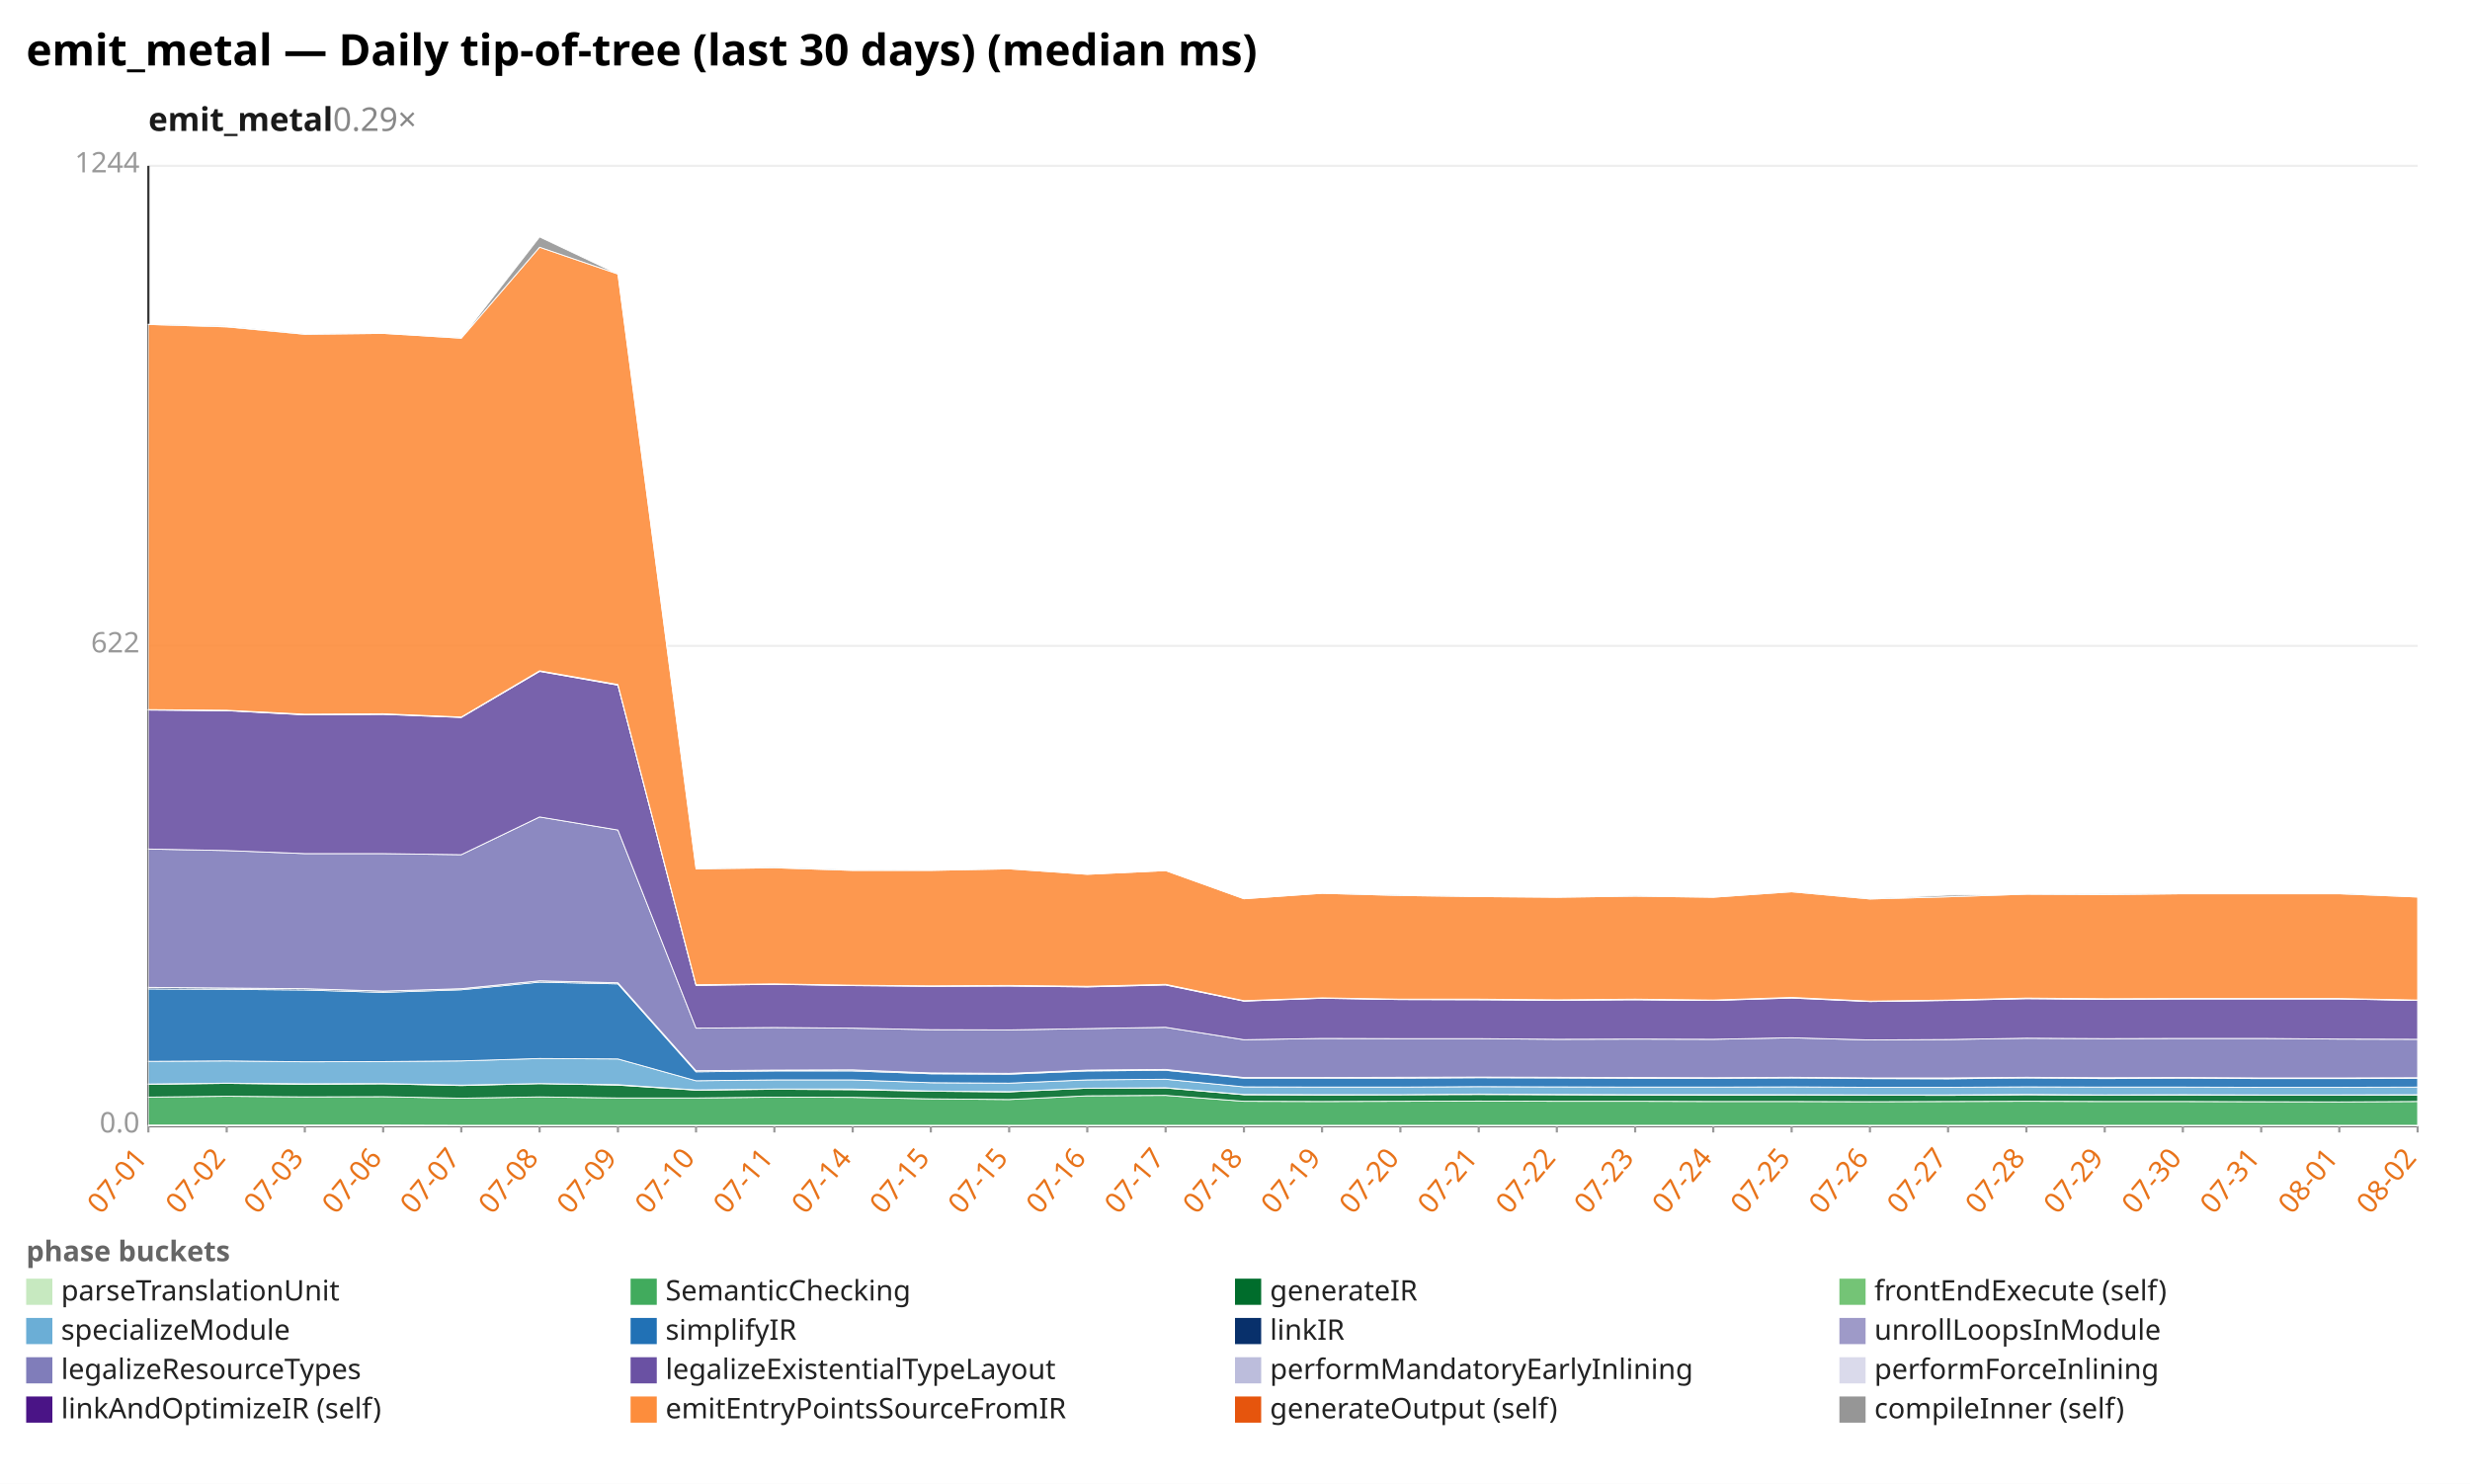
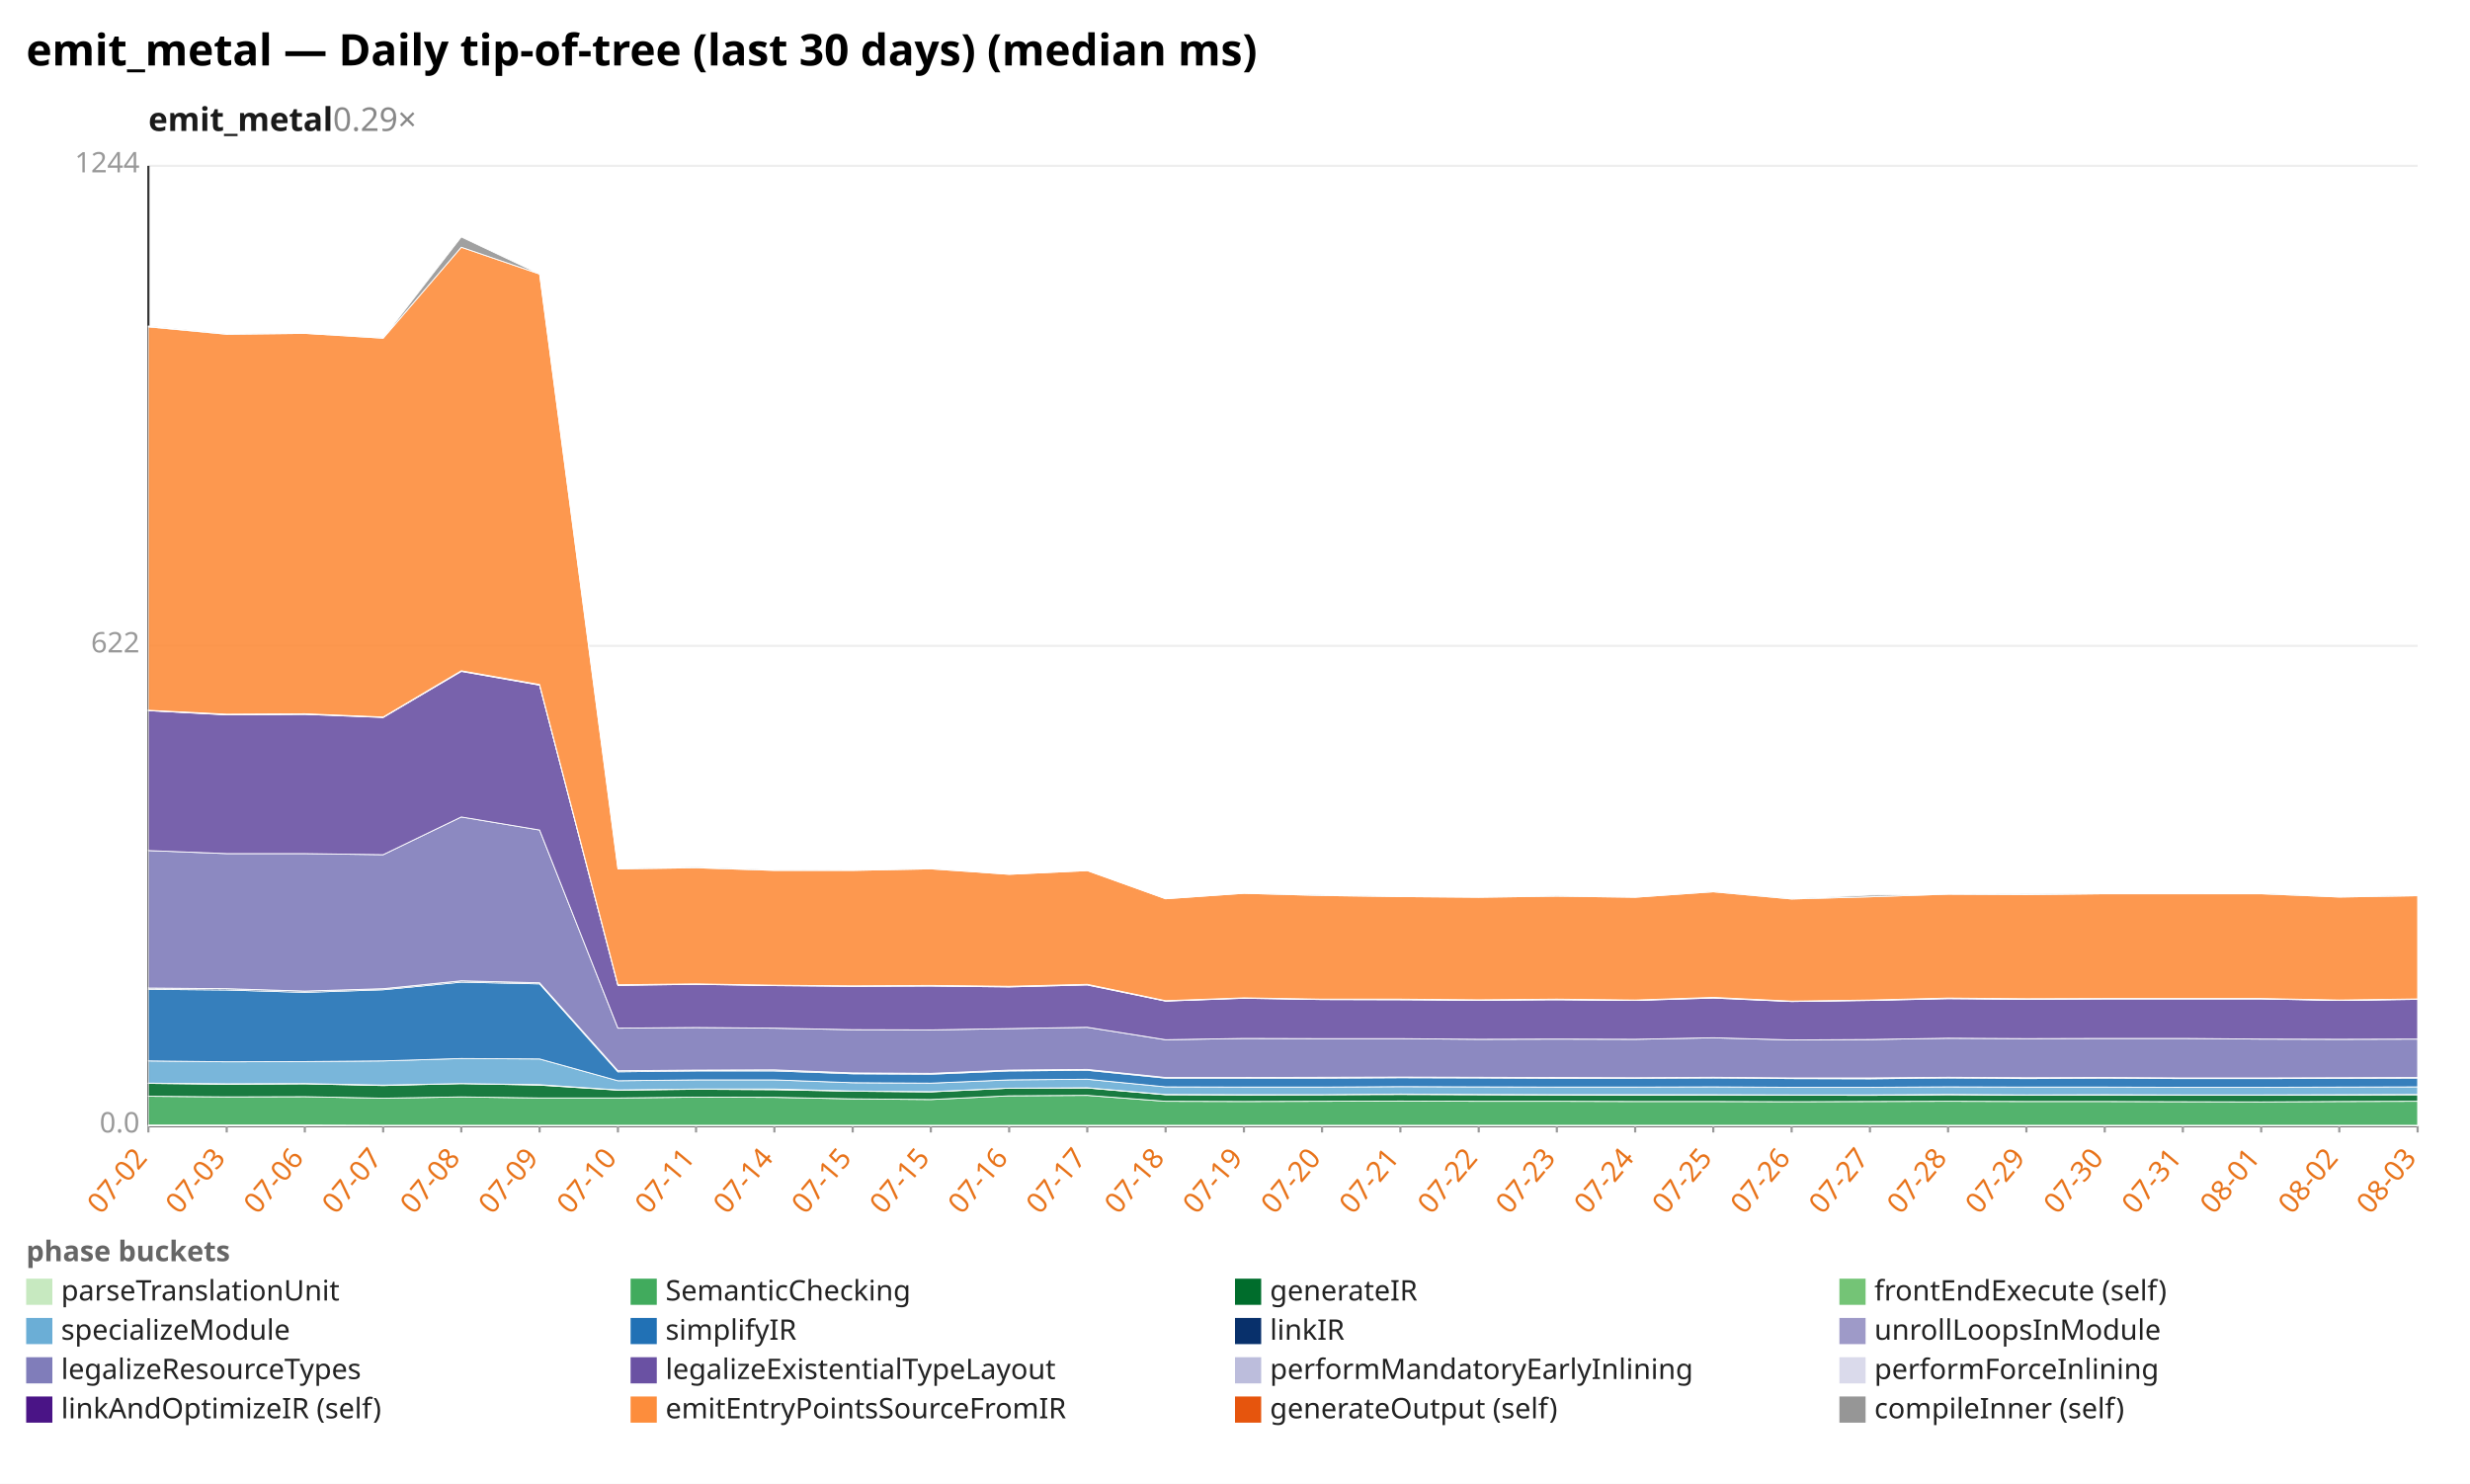
<svg xmlns="http://www.w3.org/2000/svg" width="1132" height="680" viewBox="0 0 1132 680" preserveAspectRatio="xMidYMid meet" font-family="sans-serif" font-size="13">
  <rect width="1132" height="680" fill="white" />
  <text x="12" y="30" font-size="20" font-weight="bold">emit_metal — Daily tip-of-tree (last 30 days) (median ms)</text>
  <text x="68" y="60" font-size="15" font-weight="600" fill="#1a1a1a">emit_metal<tspan fill="#888" font-weight="400" text-decoration="none">  0.29×</tspan>
  </text>
  <line x1="68.0" y1="516.0" x2="1108.0" y2="516.0" stroke="#eee" />
  <text x="64.0" y="519.0" text-anchor="end" fill="#999">0.0</text>
  <line x1="68.0" y1="296.0" x2="1108.0" y2="296.0" stroke="#eee" />
  <text x="64.0" y="299.0" text-anchor="end" fill="#999">622</text>
  <line x1="68.0" y1="76.0" x2="1108.0" y2="76.0" stroke="#eee" />
  <text x="64.0" y="79.0" text-anchor="end" fill="#999">1244</text>
  <line x1="68.0" y1="76.0" x2="68.0" y2="516.0" stroke="#333" />
  <line x1="68.0" y1="516.0" x2="1108.0" y2="516.0" stroke="#333" />
  <line x1="68.0" y1="516.0" x2="68.0" y2="519.0" stroke="#999" />
-   <text x="68.0" y="531.0" text-anchor="end" fill="#e8731a" transform="rotate(-50 68.0 531.0)">07-01</text>
+   <text x="68.0" y="531.0" text-anchor="end" fill="#e8731a" transform="rotate(-50 68.0 531.0)">07-02</text>
  <line x1="103.9" y1="516.0" x2="103.9" y2="519.0" stroke="#999" />
-   <text x="103.9" y="531.0" text-anchor="end" fill="#e8731a" transform="rotate(-50 103.9 531.0)">07-02</text>
+   <text x="103.9" y="531.0" text-anchor="end" fill="#e8731a" transform="rotate(-50 103.9 531.0)">07-03</text>
  <line x1="139.7" y1="516.0" x2="139.7" y2="519.0" stroke="#999" />
-   <text x="139.7" y="531.0" text-anchor="end" fill="#e8731a" transform="rotate(-50 139.7 531.0)">07-03</text>
+   <text x="139.7" y="531.0" text-anchor="end" fill="#e8731a" transform="rotate(-50 139.7 531.0)">07-06</text>
  <line x1="175.6" y1="516.0" x2="175.6" y2="519.0" stroke="#999" />
-   <text x="175.6" y="531.0" text-anchor="end" fill="#e8731a" transform="rotate(-50 175.6 531.0)">07-06</text>
+   <text x="175.6" y="531.0" text-anchor="end" fill="#e8731a" transform="rotate(-50 175.6 531.0)">07-07</text>
  <line x1="211.4" y1="516.0" x2="211.4" y2="519.0" stroke="#999" />
-   <text x="211.4" y="531.0" text-anchor="end" fill="#e8731a" transform="rotate(-50 211.4 531.0)">07-07</text>
+   <text x="211.4" y="531.0" text-anchor="end" fill="#e8731a" transform="rotate(-50 211.4 531.0)">07-08</text>
  <line x1="247.3" y1="516.0" x2="247.3" y2="519.0" stroke="#999" />
-   <text x="247.3" y="531.0" text-anchor="end" fill="#e8731a" transform="rotate(-50 247.3 531.0)">07-08</text>
+   <text x="247.3" y="531.0" text-anchor="end" fill="#e8731a" transform="rotate(-50 247.3 531.0)">07-09</text>
  <line x1="283.2" y1="516.0" x2="283.2" y2="519.0" stroke="#999" />
-   <text x="283.2" y="531.0" text-anchor="end" fill="#e8731a" transform="rotate(-50 283.2 531.0)">07-09</text>
+   <text x="283.2" y="531.0" text-anchor="end" fill="#e8731a" transform="rotate(-50 283.2 531.0)">07-10</text>
  <line x1="319.0" y1="516.0" x2="319.0" y2="519.0" stroke="#999" />
-   <text x="319.0" y="531.0" text-anchor="end" fill="#e8731a" transform="rotate(-50 319.0 531.0)">07-10</text>
+   <text x="319.0" y="531.0" text-anchor="end" fill="#e8731a" transform="rotate(-50 319.0 531.0)">07-11</text>
  <line x1="354.9" y1="516.0" x2="354.9" y2="519.0" stroke="#999" />
-   <text x="354.9" y="531.0" text-anchor="end" fill="#e8731a" transform="rotate(-50 354.9 531.0)">07-11</text>
+   <text x="354.9" y="531.0" text-anchor="end" fill="#e8731a" transform="rotate(-50 354.9 531.0)">07-14</text>
  <line x1="390.8" y1="516.0" x2="390.8" y2="519.0" stroke="#999" />
-   <text x="390.8" y="531.0" text-anchor="end" fill="#e8731a" transform="rotate(-50 390.8 531.0)">07-14</text>
+   <text x="390.8" y="531.0" text-anchor="end" fill="#e8731a" transform="rotate(-50 390.8 531.0)">07-15</text>
  <line x1="426.6" y1="516.0" x2="426.6" y2="519.0" stroke="#999" />
  <text x="426.6" y="531.0" text-anchor="end" fill="#e8731a" transform="rotate(-50 426.6 531.0)">07-15</text>
  <line x1="462.5" y1="516.0" x2="462.5" y2="519.0" stroke="#999" />
-   <text x="462.5" y="531.0" text-anchor="end" fill="#e8731a" transform="rotate(-50 462.5 531.0)">07-15</text>
+   <text x="462.5" y="531.0" text-anchor="end" fill="#e8731a" transform="rotate(-50 462.5 531.0)">07-16</text>
  <line x1="498.3" y1="516.0" x2="498.3" y2="519.0" stroke="#999" />
-   <text x="498.3" y="531.0" text-anchor="end" fill="#e8731a" transform="rotate(-50 498.3 531.0)">07-16</text>
+   <text x="498.3" y="531.0" text-anchor="end" fill="#e8731a" transform="rotate(-50 498.3 531.0)">07-17</text>
  <line x1="534.2" y1="516.0" x2="534.2" y2="519.0" stroke="#999" />
-   <text x="534.2" y="531.0" text-anchor="end" fill="#e8731a" transform="rotate(-50 534.2 531.0)">07-17</text>
+   <text x="534.2" y="531.0" text-anchor="end" fill="#e8731a" transform="rotate(-50 534.2 531.0)">07-18</text>
  <line x1="570.1" y1="516.0" x2="570.1" y2="519.0" stroke="#999" />
-   <text x="570.1" y="531.0" text-anchor="end" fill="#e8731a" transform="rotate(-50 570.1 531.0)">07-18</text>
+   <text x="570.1" y="531.0" text-anchor="end" fill="#e8731a" transform="rotate(-50 570.1 531.0)">07-19</text>
  <line x1="605.9" y1="516.0" x2="605.9" y2="519.0" stroke="#999" />
-   <text x="605.9" y="531.0" text-anchor="end" fill="#e8731a" transform="rotate(-50 605.9 531.0)">07-19</text>
+   <text x="605.9" y="531.0" text-anchor="end" fill="#e8731a" transform="rotate(-50 605.9 531.0)">07-20</text>
  <line x1="641.8" y1="516.0" x2="641.8" y2="519.0" stroke="#999" />
-   <text x="641.8" y="531.0" text-anchor="end" fill="#e8731a" transform="rotate(-50 641.8 531.0)">07-20</text>
+   <text x="641.8" y="531.0" text-anchor="end" fill="#e8731a" transform="rotate(-50 641.8 531.0)">07-21</text>
  <line x1="677.7" y1="516.0" x2="677.7" y2="519.0" stroke="#999" />
-   <text x="677.7" y="531.0" text-anchor="end" fill="#e8731a" transform="rotate(-50 677.7 531.0)">07-21</text>
+   <text x="677.7" y="531.0" text-anchor="end" fill="#e8731a" transform="rotate(-50 677.7 531.0)">07-22</text>
  <line x1="713.5" y1="516.0" x2="713.5" y2="519.0" stroke="#999" />
-   <text x="713.5" y="531.0" text-anchor="end" fill="#e8731a" transform="rotate(-50 713.5 531.0)">07-22</text>
+   <text x="713.5" y="531.0" text-anchor="end" fill="#e8731a" transform="rotate(-50 713.5 531.0)">07-23</text>
  <line x1="749.4" y1="516.0" x2="749.4" y2="519.0" stroke="#999" />
-   <text x="749.4" y="531.0" text-anchor="end" fill="#e8731a" transform="rotate(-50 749.4 531.0)">07-23</text>
+   <text x="749.4" y="531.0" text-anchor="end" fill="#e8731a" transform="rotate(-50 749.4 531.0)">07-24</text>
  <line x1="785.2" y1="516.0" x2="785.2" y2="519.0" stroke="#999" />
-   <text x="785.2" y="531.0" text-anchor="end" fill="#e8731a" transform="rotate(-50 785.2 531.0)">07-24</text>
+   <text x="785.2" y="531.0" text-anchor="end" fill="#e8731a" transform="rotate(-50 785.2 531.0)">07-25</text>
  <line x1="821.1" y1="516.0" x2="821.1" y2="519.0" stroke="#999" />
-   <text x="821.1" y="531.0" text-anchor="end" fill="#e8731a" transform="rotate(-50 821.1 531.0)">07-25</text>
+   <text x="821.1" y="531.0" text-anchor="end" fill="#e8731a" transform="rotate(-50 821.1 531.0)">07-26</text>
  <line x1="857.0" y1="516.0" x2="857.0" y2="519.0" stroke="#999" />
-   <text x="857.0" y="531.0" text-anchor="end" fill="#e8731a" transform="rotate(-50 857.0 531.0)">07-26</text>
+   <text x="857.0" y="531.0" text-anchor="end" fill="#e8731a" transform="rotate(-50 857.0 531.0)">07-27</text>
  <line x1="892.8" y1="516.0" x2="892.8" y2="519.0" stroke="#999" />
-   <text x="892.8" y="531.0" text-anchor="end" fill="#e8731a" transform="rotate(-50 892.8 531.0)">07-27</text>
+   <text x="892.8" y="531.0" text-anchor="end" fill="#e8731a" transform="rotate(-50 892.8 531.0)">07-28</text>
  <line x1="928.7" y1="516.0" x2="928.7" y2="519.0" stroke="#999" />
-   <text x="928.7" y="531.0" text-anchor="end" fill="#e8731a" transform="rotate(-50 928.7 531.0)">07-28</text>
+   <text x="928.7" y="531.0" text-anchor="end" fill="#e8731a" transform="rotate(-50 928.7 531.0)">07-29</text>
  <line x1="964.6" y1="516.0" x2="964.6" y2="519.0" stroke="#999" />
-   <text x="964.6" y="531.0" text-anchor="end" fill="#e8731a" transform="rotate(-50 964.6 531.0)">07-29</text>
+   <text x="964.6" y="531.0" text-anchor="end" fill="#e8731a" transform="rotate(-50 964.6 531.0)">07-30</text>
  <line x1="1000.4" y1="516.0" x2="1000.4" y2="519.0" stroke="#999" />
-   <text x="1000.4" y="531.0" text-anchor="end" fill="#e8731a" transform="rotate(-50 1000.4 531.0)">07-30</text>
+   <text x="1000.4" y="531.0" text-anchor="end" fill="#e8731a" transform="rotate(-50 1000.4 531.0)">07-31</text>
  <line x1="1036.3" y1="516.0" x2="1036.3" y2="519.0" stroke="#999" />
-   <text x="1036.3" y="531.0" text-anchor="end" fill="#e8731a" transform="rotate(-50 1036.3 531.0)">07-31</text>
+   <text x="1036.3" y="531.0" text-anchor="end" fill="#e8731a" transform="rotate(-50 1036.3 531.0)">08-01</text>
  <line x1="1072.1" y1="516.0" x2="1072.1" y2="519.0" stroke="#999" />
-   <text x="1072.1" y="531.0" text-anchor="end" fill="#e8731a" transform="rotate(-50 1072.1 531.0)">08-01</text>
+   <text x="1072.1" y="531.0" text-anchor="end" fill="#e8731a" transform="rotate(-50 1072.1 531.0)">08-02</text>
  <line x1="1108.0" y1="516.0" x2="1108.0" y2="519.0" stroke="#999" />
-   <text x="1108.0" y="531.0" text-anchor="end" fill="#e8731a" transform="rotate(-50 1108.0 531.0)">08-02</text>
-   <polygon points="68.0,515.6 103.9,515.6 139.7,515.6 175.6,515.6 211.4,515.7 247.3,515.7 283.2,515.7 319.0,515.7 354.9,515.7 390.8,515.7 426.6,515.7 462.5,515.7 498.3,515.7 534.2,515.7 570.1,515.7 605.9,515.7 641.8,515.7 677.7,515.7 713.5,515.7 749.4,515.7 785.2,515.7 821.1,515.7 857.0,515.7 892.8,515.7 928.7,515.7 964.6,515.7 1000.4,515.7 1036.3,515.7 1072.1,515.7 1108.0,515.7 1108.0,516.0 1072.1,516.0 1036.3,516.0 1000.4,516.0 964.6,516.0 928.7,516.0 892.8,516.0 857.0,516.0 821.1,516.0 785.2,516.0 749.4,516.0 713.5,516.0 677.7,516.0 641.8,516.0 605.9,516.0 570.1,516.0 534.2,516.0 498.3,516.0 462.5,516.0 426.6,516.0 390.8,516.0 354.9,516.0 319.0,516.0 283.2,516.0 247.3,516.0 211.4,516.0 175.6,516.0 139.7,516.0 103.9,516.0 68.0,516.0" fill="#c7e9c0" fill-opacity="0.9" stroke="#fff" stroke-width="0.4" />
-   <polygon points="68.0,502.8 103.9,502.4 139.7,502.7 175.6,502.6 211.4,503.3 247.3,502.7 283.2,503.2 319.0,503.2 354.9,502.8 390.8,502.9 426.6,503.6 462.5,503.9 498.3,502.2 534.2,502.0 570.1,504.7 605.9,504.8 641.8,504.7 677.7,504.6 713.5,504.7 749.4,504.7 785.2,504.8 821.1,504.8 857.0,504.9 892.8,504.8 928.7,504.7 964.6,504.8 1000.4,504.8 1036.3,504.9 1072.1,505.0 1108.0,504.8 1108.0,515.7 1072.1,515.7 1036.3,515.7 1000.4,515.7 964.6,515.7 928.7,515.7 892.8,515.7 857.0,515.7 821.1,515.7 785.2,515.7 749.4,515.7 713.5,515.7 677.7,515.7 641.8,515.7 605.9,515.7 570.1,515.7 534.2,515.7 498.3,515.7 462.5,515.7 426.6,515.7 390.8,515.7 354.9,515.7 319.0,515.7 283.2,515.7 247.3,515.7 211.4,515.7 175.6,515.6 139.7,515.6 103.9,515.6 68.0,515.6" fill="#41ab5d" fill-opacity="0.9" stroke="#fff" stroke-width="0.4" />
-   <polygon points="68.0,496.9 103.9,496.5 139.7,496.9 175.6,496.7 211.4,497.5 247.3,496.6 283.2,497.3 319.0,499.6 354.9,499.2 390.8,499.4 426.6,500.1 462.5,500.4 498.3,498.7 534.2,498.6 570.1,501.7 605.9,501.8 641.8,501.7 677.7,501.6 713.5,501.7 749.4,501.8 785.2,501.9 821.1,501.8 857.0,501.9 892.8,502.0 928.7,501.7 964.6,501.9 1000.4,501.8 1036.3,501.9 1072.1,501.9 1108.0,501.8 1108.0,504.8 1072.1,505.0 1036.3,504.9 1000.4,504.8 964.6,504.8 928.7,504.7 892.8,504.8 857.0,504.9 821.1,504.8 785.2,504.8 749.4,504.7 713.5,504.7 677.7,504.6 641.8,504.7 605.9,504.8 570.1,504.7 534.2,502.0 498.3,502.2 462.5,503.9 426.6,503.6 390.8,502.9 354.9,502.8 319.0,503.2 283.2,503.2 247.3,502.7 211.4,503.3 175.6,502.6 139.7,502.7 103.9,502.4 68.0,502.8" fill="#006d2c" fill-opacity="0.9" stroke="#fff" stroke-width="0.4" />
-   <polygon points="68.0,496.8 103.9,496.4 139.7,496.7 175.6,496.6 211.4,497.3 247.3,496.6 283.2,497.1 319.0,499.5 354.9,499.1 390.8,499.1 426.6,500.0 462.5,500.3 498.3,498.7 534.2,498.5 570.1,501.6 605.9,501.7 641.8,501.7 677.7,501.4 713.5,501.6 749.4,501.7 785.2,501.7 821.1,501.7 857.0,501.8 892.8,501.8 928.7,501.6 964.6,501.8 1000.4,501.7 1036.3,501.8 1072.1,501.8 1108.0,501.7 1108.0,501.8 1072.1,501.9 1036.3,501.9 1000.4,501.8 964.6,501.9 928.7,501.7 892.8,502.0 857.0,501.9 821.1,501.8 785.2,501.9 749.4,501.8 713.5,501.7 677.7,501.6 641.8,501.7 605.9,501.8 570.1,501.7 534.2,498.6 498.3,498.7 462.5,500.4 426.6,500.1 390.8,499.4 354.9,499.2 319.0,499.6 283.2,497.3 247.3,496.6 211.4,497.5 175.6,496.7 139.7,496.9 103.9,496.5 68.0,496.9" fill="#74c476" fill-opacity="0.9" stroke="#fff" stroke-width="0.4" />
-   <polygon points="68.0,486.4 103.9,486.2 139.7,486.6 175.6,486.5 211.4,486.2 247.3,485.1 283.2,485.3 319.0,495.3 354.9,494.9 390.8,494.9 426.6,496.2 462.5,496.4 498.3,494.9 534.2,494.6 570.1,498.1 605.9,498.2 641.8,498.2 677.7,498.0 713.5,498.1 749.4,498.2 785.2,498.2 821.1,498.1 857.0,498.3 892.8,498.3 928.7,498.1 964.6,498.2 1000.4,498.2 1036.3,498.3 1072.1,498.3 1108.0,498.2 1108.0,501.7 1072.1,501.8 1036.3,501.8 1000.4,501.7 964.6,501.8 928.7,501.6 892.8,501.8 857.0,501.8 821.1,501.7 785.2,501.7 749.4,501.7 713.5,501.6 677.7,501.4 641.8,501.7 605.9,501.7 570.1,501.6 534.2,498.5 498.3,498.7 462.5,500.3 426.6,500.0 390.8,499.1 354.9,499.1 319.0,499.5 283.2,497.1 247.3,496.6 211.4,497.3 175.6,496.6 139.7,496.7 103.9,496.4 68.0,496.8" fill="#6baed6" fill-opacity="0.9" stroke="#fff" stroke-width="0.4" />
-   <polygon points="68.0,453.2 103.9,453.4 139.7,453.7 175.6,454.8 211.4,453.6 247.3,450.1 283.2,450.9 319.0,491.2 354.9,490.8 390.8,490.8 426.6,492.1 462.5,492.3 498.3,490.8 534.2,490.5 570.1,494.1 605.9,494.1 641.8,494.1 677.7,493.9 713.5,494.0 749.4,494.2 785.2,494.2 821.1,494.0 857.0,494.3 892.8,494.4 928.7,494.0 964.6,494.3 1000.4,494.1 1036.3,494.3 1072.1,494.3 1108.0,494.2 1108.0,498.2 1072.1,498.3 1036.3,498.3 1000.4,498.2 964.6,498.2 928.7,498.1 892.8,498.3 857.0,498.3 821.1,498.1 785.2,498.2 749.4,498.2 713.5,498.1 677.7,498.0 641.8,498.2 605.9,498.2 570.1,498.1 534.2,494.6 498.3,494.9 462.5,496.4 426.6,496.2 390.8,494.9 354.9,494.9 319.0,495.3 283.2,485.3 247.3,485.1 211.4,486.2 175.6,486.5 139.7,486.6 103.9,486.2 68.0,486.4" fill="#2171b5" fill-opacity="0.9" stroke="#fff" stroke-width="0.4" />
-   <polygon points="68.0,452.5 103.9,452.8 139.7,453.1 175.6,454.2 211.4,453.1 247.3,449.5 283.2,450.4 319.0,490.7 354.9,490.4 390.8,490.3 426.6,491.7 462.5,491.9 498.3,490.4 534.2,490.1 570.1,493.8 605.9,493.8 641.8,493.7 677.7,493.6 713.5,493.7 749.4,493.8 785.2,493.9 821.1,493.7 857.0,494.0 892.8,494.0 928.7,493.7 964.6,493.9 1000.4,493.8 1036.3,494.0 1072.1,494.0 1108.0,493.9 1108.0,494.2 1072.1,494.3 1036.3,494.3 1000.4,494.1 964.6,494.3 928.7,494.0 892.8,494.4 857.0,494.3 821.1,494.0 785.2,494.2 749.4,494.2 713.5,494.0 677.7,493.9 641.8,494.1 605.9,494.1 570.1,494.1 534.2,490.5 498.3,490.8 462.5,492.3 426.6,492.1 390.8,490.8 354.9,490.8 319.0,491.2 283.2,450.9 247.3,450.1 211.4,453.6 175.6,454.8 139.7,453.7 103.9,453.4 68.0,453.2" fill="#08306b" fill-opacity="0.9" stroke="#fff" stroke-width="0.4" />
-   <polygon points="68.0,452.5 103.9,452.8 139.7,453.1 175.6,454.2 211.4,453.1 247.3,449.5 283.2,450.4 319.0,490.7 354.9,490.4 390.8,490.3 426.6,491.7 462.5,491.9 498.3,490.4 534.2,490.1 570.1,493.8 605.9,493.8 641.8,493.7 677.7,493.6 713.5,493.7 749.4,493.8 785.2,493.9 821.1,493.7 857.0,494.0 892.8,494.0 928.7,493.7 964.6,493.9 1000.4,493.8 1036.3,494.0 1072.1,494.0 1108.0,493.9 1108.0,493.9 1072.1,494.0 1036.3,494.0 1000.4,493.8 964.6,493.9 928.7,493.7 892.8,494.0 857.0,494.0 821.1,493.7 785.2,493.9 749.4,493.8 713.5,493.7 677.7,493.6 641.8,493.7 605.9,493.8 570.1,493.8 534.2,490.1 498.3,490.4 462.5,491.9 426.6,491.7 390.8,490.3 354.9,490.4 319.0,490.7 283.2,450.4 247.3,449.5 211.4,453.1 175.6,454.2 139.7,453.1 103.9,452.8 68.0,452.5" fill="#9e9ac8" fill-opacity="0.9" stroke="#fff" stroke-width="0.4" />
-   <polygon points="68.0,389.1 103.9,389.8 139.7,391.2 175.6,391.2 211.4,391.7 247.3,374.4 283.2,380.4 319.0,471.2 354.9,470.9 390.8,471.2 426.6,471.9 462.5,472.0 498.3,471.4 534.2,470.8 570.1,476.5 605.9,475.9 641.8,476.0 677.7,476.0 713.5,476.3 749.4,476.2 785.2,476.3 821.1,475.6 857.0,476.6 892.8,476.4 928.7,475.8 964.6,476.0 1000.4,475.9 1036.3,475.9 1072.1,476.2 1108.0,476.3 1108.0,493.9 1072.1,494.0 1036.3,494.0 1000.4,493.8 964.6,493.9 928.7,493.7 892.8,494.0 857.0,494.0 821.1,493.7 785.2,493.9 749.4,493.8 713.5,493.7 677.7,493.6 641.8,493.7 605.9,493.8 570.1,493.8 534.2,490.1 498.3,490.4 462.5,491.9 426.6,491.7 390.8,490.3 354.9,490.4 319.0,490.7 283.2,450.4 247.3,449.5 211.4,453.1 175.6,454.2 139.7,453.1 103.9,452.8 68.0,452.5" fill="#807dba" fill-opacity="0.9" stroke="#fff" stroke-width="0.4" />
-   <polygon points="68.0,325.4 103.9,325.7 139.7,327.6 175.6,327.4 211.4,328.8 247.3,307.7 283.2,314.0 319.0,451.6 354.9,451.1 390.8,451.7 426.6,452.0 462.5,451.9 498.3,452.3 534.2,451.4 570.1,458.8 605.9,457.5 641.8,458.1 677.7,458.2 713.5,458.4 749.4,458.2 785.2,458.5 821.1,457.4 857.0,459.0 892.8,458.5 928.7,457.7 964.6,458.0 1000.4,457.8 1036.3,457.8 1072.1,457.8 1108.0,458.5 1108.0,476.3 1072.1,476.2 1036.3,475.9 1000.4,475.9 964.6,476.0 928.7,475.8 892.8,476.4 857.0,476.6 821.1,475.6 785.2,476.3 749.4,476.2 713.5,476.3 677.7,476.0 641.8,476.0 605.9,475.9 570.1,476.5 534.2,470.8 498.3,471.4 462.5,472.0 426.6,471.9 390.8,471.2 354.9,470.9 319.0,471.2 283.2,380.4 247.3,374.4 211.4,391.7 175.6,391.2 139.7,391.2 103.9,389.8 68.0,389.1" fill="#6a51a3" fill-opacity="0.9" stroke="#fff" stroke-width="0.4" />
-   <polygon points="68.0,325.3 103.9,325.6 139.7,327.5 175.6,327.2 211.4,328.7 247.3,307.5 283.2,313.9 319.0,451.4 354.9,451.0 390.8,451.6 426.6,451.9 462.5,451.7 498.3,452.2 534.2,451.2 570.1,458.7 605.9,457.4 641.8,458.0 677.7,458.0 713.5,458.3 749.4,458.0 785.2,458.4 821.1,457.2 857.0,458.9 892.8,458.4 928.7,457.5 964.6,457.8 1000.4,457.7 1036.3,457.7 1072.1,457.7 1108.0,458.4 1108.0,458.5 1072.1,457.8 1036.3,457.8 1000.4,457.8 964.6,458.0 928.7,457.7 892.8,458.5 857.0,459.0 821.1,457.4 785.2,458.5 749.4,458.2 713.5,458.4 677.7,458.2 641.8,458.1 605.9,457.5 570.1,458.8 534.2,451.4 498.3,452.3 462.5,451.9 426.6,452.0 390.8,451.7 354.9,451.1 319.0,451.6 283.2,314.0 247.3,307.7 211.4,328.8 175.6,327.4 139.7,327.6 103.9,325.7 68.0,325.4" fill="#bcbddc" fill-opacity="0.9" stroke="#fff" stroke-width="0.4" />
-   <polygon points="68.0,325.2 103.9,325.5 139.7,327.3 175.6,327.1 211.4,328.6 247.3,307.4 283.2,313.7 319.0,451.3 354.9,450.9 390.8,451.5 426.6,451.8 462.5,451.6 498.3,452.0 534.2,451.1 570.1,458.6 605.9,457.3 641.8,457.9 677.7,457.9 713.5,458.2 749.4,457.9 785.2,458.3 821.1,457.1 857.0,458.8 892.8,458.3 928.7,457.4 964.6,457.7 1000.4,457.6 1036.3,457.6 1072.1,457.6 1108.0,458.3 1108.0,458.4 1072.1,457.7 1036.3,457.7 1000.4,457.7 964.6,457.8 928.7,457.5 892.8,458.4 857.0,458.9 821.1,457.2 785.2,458.4 749.4,458.0 713.5,458.3 677.7,458.0 641.8,458.0 605.9,457.4 570.1,458.7 534.2,451.2 498.3,452.2 462.5,451.7 426.6,451.9 390.8,451.6 354.9,451.0 319.0,451.4 283.2,313.9 247.3,307.5 211.4,328.7 175.6,327.2 139.7,327.5 103.9,325.6 68.0,325.3" fill="#dadaeb" fill-opacity="0.9" stroke="#fff" stroke-width="0.4" />
-   <polygon points="68.0,148.7 103.9,149.8 139.7,153.2 175.6,152.8 211.4,155.0 247.3,113.3 283.2,125.6 319.0,398.2 354.9,397.7 390.8,398.9 426.6,398.9 462.5,398.2 498.3,400.7 534.2,399.0 570.1,411.9 605.9,409.4 641.8,410.4 677.7,410.9 713.5,411.2 749.4,410.7 785.2,411.2 821.1,408.7 857.0,412.0 892.8,411.0 928.7,409.8 964.6,410.0 1000.4,409.6 1036.3,409.6 1072.1,409.6 1108.0,411.1 1108.0,458.3 1072.1,457.6 1036.3,457.6 1000.4,457.6 964.6,457.7 928.7,457.4 892.8,458.3 857.0,458.8 821.1,457.1 785.2,458.3 749.4,457.9 713.5,458.2 677.7,457.9 641.8,457.9 605.9,457.3 570.1,458.6 534.2,451.1 498.3,452.0 462.5,451.6 426.6,451.8 390.8,451.5 354.9,450.9 319.0,451.3 283.2,313.7 247.3,307.4 211.4,328.6 175.6,327.1 139.7,327.3 103.9,325.5 68.0,325.2" fill="#fd8d3c" fill-opacity="0.9" stroke="#fff" stroke-width="0.4" />
-   <polygon points="68.0,148.6 103.9,149.4 139.7,153.1 175.6,152.8 211.4,154.9 247.3,108.6 283.2,125.6 319.0,398.2 354.9,397.4 390.8,398.7 426.6,398.9 462.5,398.1 498.3,400.7 534.2,399.0 570.1,411.9 605.9,409.4 641.8,410.2 677.7,410.9 713.5,411.2 749.4,410.6 785.2,411.2 821.1,408.6 857.0,411.9 892.8,410.2 928.7,409.8 964.6,409.7 1000.4,409.6 1036.3,409.6 1072.1,409.4 1108.0,411.1 1108.0,411.1 1072.1,409.6 1036.3,409.6 1000.4,409.6 964.6,410.0 928.7,409.8 892.8,411.0 857.0,412.0 821.1,408.7 785.2,411.2 749.4,410.7 713.5,411.2 677.7,410.9 641.8,410.4 605.9,409.4 570.1,411.9 534.2,399.0 498.3,400.7 462.5,398.2 426.6,398.9 390.8,398.9 354.9,397.7 319.0,398.2 283.2,125.6 247.3,113.3 211.4,155.0 175.6,152.8 139.7,153.2 103.9,149.8 68.0,148.7" fill="#969696" fill-opacity="0.9" stroke="#fff" stroke-width="0.4" />
+   <text x="1108.0" y="531.0" text-anchor="end" fill="#e8731a" transform="rotate(-50 1108.0 531.0)">08-03</text>
+   <polygon points="68.0,515.6 103.9,515.6 139.7,515.6 175.6,515.7 211.4,515.7 247.3,515.7 283.2,515.7 319.0,515.7 354.9,515.7 390.8,515.7 426.6,515.7 462.5,515.7 498.3,515.7 534.2,515.7 570.1,515.7 605.9,515.7 641.8,515.7 677.7,515.7 713.5,515.7 749.4,515.7 785.2,515.7 821.1,515.7 857.0,515.7 892.8,515.7 928.7,515.7 964.6,515.7 1000.4,515.7 1036.3,515.7 1072.1,515.7 1108.0,515.7 1108.0,516.0 1072.1,516.0 1036.3,516.0 1000.4,516.0 964.6,516.0 928.7,516.0 892.8,516.0 857.0,516.0 821.1,516.0 785.2,516.0 749.4,516.0 713.5,516.0 677.7,516.0 641.8,516.0 605.9,516.0 570.1,516.0 534.2,516.0 498.3,516.0 462.5,516.0 426.6,516.0 390.8,516.0 354.9,516.0 319.0,516.0 283.2,516.0 247.3,516.0 211.4,516.0 175.6,516.0 139.7,516.0 103.9,516.0 68.0,516.0" fill="#c7e9c0" fill-opacity="0.9" stroke="#fff" stroke-width="0.4" />
+   <polygon points="68.0,502.4 103.9,502.7 139.7,502.6 175.6,503.3 211.4,502.7 247.3,503.2 283.2,503.2 319.0,502.8 354.9,502.9 390.8,503.6 426.6,503.9 462.5,502.2 498.3,502.0 534.2,504.7 570.1,504.8 605.9,504.7 641.8,504.6 677.7,504.7 713.5,504.7 749.4,504.8 785.2,504.8 821.1,504.9 857.0,504.8 892.8,504.7 928.7,504.8 964.6,504.8 1000.4,504.9 1036.3,505.0 1072.1,504.8 1108.0,504.7 1108.0,515.7 1072.1,515.7 1036.3,515.7 1000.4,515.7 964.6,515.7 928.7,515.7 892.8,515.7 857.0,515.7 821.1,515.7 785.2,515.7 749.4,515.7 713.5,515.7 677.7,515.7 641.8,515.7 605.9,515.7 570.1,515.7 534.2,515.7 498.3,515.7 462.5,515.7 426.6,515.7 390.8,515.7 354.9,515.7 319.0,515.7 283.2,515.7 247.3,515.7 211.4,515.7 175.6,515.7 139.7,515.6 103.9,515.6 68.0,515.6" fill="#41ab5d" fill-opacity="0.9" stroke="#fff" stroke-width="0.4" />
+   <polygon points="68.0,496.5 103.9,496.9 139.7,496.7 175.6,497.5 211.4,496.6 247.3,497.3 283.2,499.6 319.0,499.2 354.9,499.4 390.8,500.1 426.6,500.4 462.5,498.7 498.3,498.6 534.2,501.7 570.1,501.8 605.9,501.7 641.8,501.6 677.7,501.7 713.5,501.8 749.4,501.9 785.2,501.8 821.1,501.9 857.0,502.0 892.8,501.7 928.7,501.9 964.6,501.8 1000.4,501.9 1036.3,501.9 1072.1,501.8 1108.0,501.7 1108.0,504.7 1072.1,504.8 1036.3,505.0 1000.4,504.9 964.6,504.8 928.7,504.8 892.8,504.7 857.0,504.8 821.1,504.9 785.2,504.8 749.4,504.8 713.5,504.7 677.7,504.7 641.8,504.6 605.9,504.7 570.1,504.8 534.2,504.7 498.3,502.0 462.5,502.2 426.6,503.9 390.8,503.6 354.9,502.9 319.0,502.8 283.2,503.2 247.3,503.2 211.4,502.7 175.6,503.3 139.7,502.6 103.9,502.7 68.0,502.4" fill="#006d2c" fill-opacity="0.9" stroke="#fff" stroke-width="0.4" />
+   <polygon points="68.0,496.4 103.9,496.7 139.7,496.6 175.6,497.3 211.4,496.6 247.3,497.1 283.2,499.5 319.0,499.1 354.9,499.1 390.8,500.0 426.6,500.3 462.5,498.7 498.3,498.5 534.2,501.6 570.1,501.7 605.9,501.7 641.8,501.4 677.7,501.6 713.5,501.7 749.4,501.7 785.2,501.7 821.1,501.8 857.0,501.8 892.8,501.6 928.7,501.8 964.6,501.7 1000.4,501.8 1036.3,501.8 1072.1,501.7 1108.0,501.6 1108.0,501.7 1072.1,501.8 1036.3,501.9 1000.4,501.9 964.6,501.8 928.7,501.9 892.8,501.7 857.0,502.0 821.1,501.9 785.2,501.8 749.4,501.9 713.5,501.8 677.7,501.7 641.8,501.6 605.9,501.7 570.1,501.8 534.2,501.7 498.3,498.6 462.5,498.7 426.6,500.4 390.8,500.1 354.9,499.4 319.0,499.2 283.2,499.6 247.3,497.3 211.4,496.6 175.6,497.5 139.7,496.7 103.9,496.9 68.0,496.5" fill="#74c476" fill-opacity="0.9" stroke="#fff" stroke-width="0.4" />
+   <polygon points="68.0,486.2 103.9,486.6 139.7,486.5 175.6,486.2 211.4,485.1 247.3,485.3 283.2,495.3 319.0,494.9 354.9,494.9 390.8,496.2 426.6,496.4 462.5,494.9 498.3,494.6 534.2,498.1 570.1,498.2 605.9,498.2 641.8,498.0 677.7,498.1 713.5,498.2 749.4,498.2 785.2,498.1 821.1,498.3 857.0,498.3 892.8,498.1 928.7,498.2 964.6,498.2 1000.4,498.3 1036.3,498.3 1072.1,498.2 1108.0,498.1 1108.0,501.6 1072.1,501.7 1036.3,501.8 1000.4,501.8 964.6,501.7 928.7,501.8 892.8,501.6 857.0,501.8 821.1,501.8 785.2,501.7 749.4,501.7 713.5,501.7 677.7,501.6 641.8,501.4 605.9,501.7 570.1,501.7 534.2,501.6 498.3,498.5 462.5,498.7 426.6,500.3 390.8,500.0 354.9,499.1 319.0,499.1 283.2,499.5 247.3,497.1 211.4,496.6 175.6,497.3 139.7,496.6 103.9,496.7 68.0,496.4" fill="#6baed6" fill-opacity="0.9" stroke="#fff" stroke-width="0.4" />
+   <polygon points="68.0,453.4 103.9,453.7 139.7,454.8 175.6,453.6 211.4,450.1 247.3,450.9 283.2,491.2 319.0,490.8 354.9,490.8 390.8,492.1 426.6,492.3 462.5,490.8 498.3,490.5 534.2,494.1 570.1,494.1 605.9,494.1 641.8,493.9 677.7,494.0 713.5,494.2 749.4,494.2 785.2,494.0 821.1,494.3 857.0,494.4 892.8,494.0 928.7,494.3 964.6,494.1 1000.4,494.3 1036.3,494.3 1072.1,494.2 1108.0,494.1 1108.0,498.1 1072.1,498.2 1036.3,498.3 1000.4,498.3 964.6,498.2 928.7,498.2 892.8,498.1 857.0,498.3 821.1,498.3 785.2,498.1 749.4,498.2 713.5,498.2 677.7,498.1 641.8,498.0 605.9,498.2 570.1,498.2 534.2,498.1 498.3,494.6 462.5,494.9 426.6,496.4 390.8,496.2 354.9,494.9 319.0,494.9 283.2,495.3 247.3,485.3 211.4,485.1 175.6,486.2 139.7,486.5 103.9,486.6 68.0,486.2" fill="#2171b5" fill-opacity="0.9" stroke="#fff" stroke-width="0.4" />
+   <polygon points="68.0,452.8 103.9,453.1 139.7,454.2 175.6,453.1 211.4,449.5 247.3,450.4 283.2,490.7 319.0,490.4 354.9,490.3 390.8,491.7 426.6,491.9 462.5,490.4 498.3,490.1 534.2,493.8 570.1,493.8 605.9,493.7 641.8,493.6 677.7,493.7 713.5,493.8 749.4,493.9 785.2,493.7 821.1,494.0 857.0,494.0 892.8,493.7 928.7,493.9 964.6,493.8 1000.4,494.0 1036.3,494.0 1072.1,493.9 1108.0,493.8 1108.0,494.1 1072.1,494.2 1036.3,494.3 1000.4,494.3 964.6,494.1 928.7,494.3 892.8,494.0 857.0,494.4 821.1,494.3 785.2,494.0 749.4,494.2 713.5,494.2 677.7,494.0 641.8,493.9 605.9,494.1 570.1,494.1 534.2,494.1 498.3,490.5 462.5,490.8 426.6,492.3 390.8,492.1 354.9,490.8 319.0,490.8 283.2,491.2 247.3,450.9 211.4,450.1 175.6,453.6 139.7,454.8 103.9,453.7 68.0,453.4" fill="#08306b" fill-opacity="0.9" stroke="#fff" stroke-width="0.4" />
+   <polygon points="68.0,452.8 103.9,453.1 139.7,454.2 175.6,453.1 211.4,449.5 247.3,450.4 283.2,490.7 319.0,490.4 354.9,490.3 390.8,491.7 426.6,491.9 462.5,490.4 498.3,490.1 534.2,493.8 570.1,493.8 605.9,493.7 641.8,493.6 677.7,493.7 713.5,493.8 749.4,493.9 785.2,493.7 821.1,494.0 857.0,494.0 892.8,493.7 928.7,493.9 964.6,493.8 1000.4,494.0 1036.3,494.0 1072.1,493.9 1108.0,493.8 1108.0,493.8 1072.1,493.9 1036.3,494.0 1000.4,494.0 964.6,493.8 928.7,493.9 892.8,493.7 857.0,494.0 821.1,494.0 785.2,493.7 749.4,493.9 713.5,493.8 677.7,493.7 641.8,493.6 605.9,493.7 570.1,493.8 534.2,493.8 498.3,490.1 462.5,490.4 426.6,491.9 390.8,491.7 354.9,490.3 319.0,490.4 283.2,490.7 247.3,450.4 211.4,449.5 175.6,453.1 139.7,454.2 103.9,453.1 68.0,452.8" fill="#9e9ac8" fill-opacity="0.9" stroke="#fff" stroke-width="0.4" />
+   <polygon points="68.0,389.8 103.9,391.2 139.7,391.2 175.6,391.7 211.4,374.4 247.3,380.4 283.2,471.2 319.0,470.9 354.9,471.2 390.8,471.9 426.6,472.0 462.5,471.4 498.3,470.8 534.2,476.5 570.1,475.9 605.9,476.0 641.8,476.0 677.7,476.3 713.5,476.2 749.4,476.3 785.2,475.6 821.1,476.6 857.0,476.4 892.8,475.8 928.7,476.0 964.6,475.9 1000.4,475.9 1036.3,476.2 1072.1,476.3 1108.0,476.2 1108.0,493.8 1072.1,493.9 1036.3,494.0 1000.4,494.0 964.6,493.8 928.7,493.9 892.8,493.7 857.0,494.0 821.1,494.0 785.2,493.7 749.4,493.9 713.5,493.8 677.7,493.7 641.8,493.6 605.9,493.7 570.1,493.8 534.2,493.8 498.3,490.1 462.5,490.4 426.6,491.9 390.8,491.7 354.9,490.3 319.0,490.4 283.2,490.7 247.3,450.4 211.4,449.5 175.6,453.1 139.7,454.2 103.9,453.1 68.0,452.8" fill="#807dba" fill-opacity="0.9" stroke="#fff" stroke-width="0.4" />
+   <polygon points="68.0,325.7 103.9,327.6 139.7,327.4 175.6,328.8 211.4,307.7 247.3,314.0 283.2,451.6 319.0,451.1 354.9,451.7 390.8,452.0 426.6,451.9 462.5,452.3 498.3,451.4 534.2,458.8 570.1,457.5 605.9,458.1 641.8,458.2 677.7,458.4 713.5,458.2 749.4,458.5 785.2,457.4 821.1,459.0 857.0,458.5 892.8,457.7 928.7,458.0 964.6,457.8 1000.4,457.8 1036.3,457.8 1072.1,458.5 1108.0,458.0 1108.0,476.2 1072.1,476.3 1036.3,476.2 1000.4,475.9 964.6,475.9 928.7,476.0 892.8,475.8 857.0,476.4 821.1,476.6 785.2,475.6 749.4,476.3 713.5,476.2 677.7,476.3 641.8,476.0 605.9,476.0 570.1,475.9 534.2,476.5 498.3,470.8 462.5,471.4 426.6,472.0 390.8,471.9 354.9,471.2 319.0,470.9 283.2,471.2 247.3,380.4 211.4,374.4 175.6,391.7 139.7,391.2 103.9,391.2 68.0,389.8" fill="#6a51a3" fill-opacity="0.9" stroke="#fff" stroke-width="0.4" />
+   <polygon points="68.0,325.6 103.9,327.5 139.7,327.2 175.6,328.7 211.4,307.5 247.3,313.9 283.2,451.4 319.0,451.0 354.9,451.6 390.8,451.9 426.6,451.7 462.5,452.2 498.3,451.2 534.2,458.7 570.1,457.4 605.9,458.0 641.8,458.0 677.7,458.3 713.5,458.0 749.4,458.4 785.2,457.2 821.1,458.9 857.0,458.4 892.8,457.5 928.7,457.8 964.6,457.7 1000.4,457.7 1036.3,457.7 1072.1,458.4 1108.0,457.9 1108.0,458.0 1072.1,458.5 1036.3,457.8 1000.4,457.8 964.6,457.8 928.7,458.0 892.8,457.7 857.0,458.5 821.1,459.0 785.2,457.4 749.4,458.5 713.5,458.2 677.7,458.4 641.8,458.2 605.9,458.1 570.1,457.5 534.2,458.8 498.3,451.4 462.5,452.3 426.6,451.9 390.8,452.0 354.9,451.7 319.0,451.1 283.2,451.6 247.3,314.0 211.4,307.7 175.6,328.8 139.7,327.4 103.9,327.6 68.0,325.7" fill="#bcbddc" fill-opacity="0.9" stroke="#fff" stroke-width="0.4" />
+   <polygon points="68.0,325.5 103.9,327.3 139.7,327.1 175.6,328.6 211.4,307.4 247.3,313.7 283.2,451.3 319.0,450.9 354.9,451.5 390.8,451.8 426.6,451.6 462.5,452.0 498.3,451.1 534.2,458.6 570.1,457.3 605.9,457.9 641.8,457.9 677.7,458.2 713.5,457.9 749.4,458.3 785.2,457.1 821.1,458.8 857.0,458.3 892.8,457.4 928.7,457.7 964.6,457.6 1000.4,457.6 1036.3,457.6 1072.1,458.3 1108.0,457.8 1108.0,457.9 1072.1,458.4 1036.3,457.7 1000.4,457.7 964.6,457.7 928.7,457.8 892.8,457.5 857.0,458.4 821.1,458.9 785.2,457.2 749.4,458.4 713.5,458.0 677.7,458.3 641.8,458.0 605.9,458.0 570.1,457.4 534.2,458.7 498.3,451.2 462.5,452.2 426.6,451.7 390.8,451.9 354.9,451.6 319.0,451.0 283.2,451.4 247.3,313.9 211.4,307.5 175.6,328.7 139.7,327.2 103.9,327.5 68.0,325.6" fill="#dadaeb" fill-opacity="0.9" stroke="#fff" stroke-width="0.4" />
+   <polygon points="68.0,149.8 103.9,153.2 139.7,152.8 175.6,155.0 211.4,113.3 247.3,125.6 283.2,398.2 319.0,397.7 354.9,398.9 390.8,398.9 426.6,398.2 462.5,400.7 498.3,399.0 534.2,411.9 570.1,409.4 605.9,410.4 641.8,410.9 677.7,411.2 713.5,410.7 749.4,411.2 785.2,408.7 821.1,412.0 857.0,411.0 892.8,409.8 928.7,410.0 964.6,409.6 1000.4,409.6 1036.3,409.6 1072.1,411.1 1108.0,410.5 1108.0,457.8 1072.1,458.3 1036.3,457.6 1000.4,457.6 964.6,457.6 928.7,457.7 892.8,457.4 857.0,458.3 821.1,458.8 785.2,457.1 749.4,458.3 713.5,457.9 677.7,458.2 641.8,457.9 605.9,457.9 570.1,457.3 534.2,458.6 498.3,451.1 462.5,452.0 426.6,451.6 390.8,451.8 354.9,451.5 319.0,450.9 283.2,451.3 247.3,313.7 211.4,307.4 175.6,328.6 139.7,327.1 103.9,327.3 68.0,325.5" fill="#fd8d3c" fill-opacity="0.9" stroke="#fff" stroke-width="0.4" />
+   <polygon points="68.0,149.4 103.9,153.1 139.7,152.8 175.6,154.9 211.4,108.6 247.3,125.6 283.2,398.2 319.0,397.4 354.9,398.7 390.8,398.9 426.6,398.1 462.5,400.7 498.3,399.0 534.2,411.9 570.1,409.4 605.9,410.2 641.8,410.9 677.7,411.2 713.5,410.6 749.4,411.2 785.2,408.6 821.1,411.9 857.0,410.2 892.8,409.8 928.7,409.7 964.6,409.6 1000.4,409.6 1036.3,409.4 1072.1,411.1 1108.0,410.3 1108.0,410.5 1072.1,411.1 1036.3,409.6 1000.4,409.6 964.6,409.6 928.7,410.0 892.8,409.8 857.0,411.0 821.1,412.0 785.2,408.7 749.4,411.2 713.5,410.7 677.7,411.2 641.8,410.9 605.9,410.4 570.1,409.4 534.2,411.9 498.3,399.0 462.5,400.7 426.6,398.2 390.8,398.9 354.9,398.9 319.0,397.7 283.2,398.2 247.3,125.6 211.4,113.3 175.6,155.0 139.7,152.8 103.9,153.2 68.0,149.8" fill="#969696" fill-opacity="0.9" stroke="#fff" stroke-width="0.4" />
  <text x="12" y="578" fill="#666" font-weight="600">phase buckets</text>
  <rect x="12" y="586" width="12" height="12" fill="#c7e9c0" />
  <text x="28" y="596" fill="#222">parseTranslationUnit</text>
  <rect x="289" y="586" width="12" height="12" fill="#41ab5d" />
  <text x="305" y="596" fill="#222">SemanticChecking</text>
  <rect x="566" y="586" width="12" height="12" fill="#006d2c" />
  <text x="582" y="596" fill="#222">generateIR</text>
  <rect x="843" y="586" width="12" height="12" fill="#74c476" />
  <text x="859" y="596" fill="#222">frontEndExecute (self)</text>
  <rect x="12" y="604" width="12" height="12" fill="#6baed6" />
  <text x="28" y="614" fill="#222">specializeModule</text>
  <rect x="289" y="604" width="12" height="12" fill="#2171b5" />
  <text x="305" y="614" fill="#222">simplifyIR</text>
  <rect x="566" y="604" width="12" height="12" fill="#08306b" />
  <text x="582" y="614" fill="#222">linkIR</text>
  <rect x="843" y="604" width="12" height="12" fill="#9e9ac8" />
  <text x="859" y="614" fill="#222">unrollLoopsInModule</text>
  <rect x="12" y="622" width="12" height="12" fill="#807dba" />
  <text x="28" y="632" fill="#222">legalizeResourceTypes</text>
  <rect x="289" y="622" width="12" height="12" fill="#6a51a3" />
  <text x="305" y="632" fill="#222">legalizeExistentialTypeLayout</text>
  <rect x="566" y="622" width="12" height="12" fill="#bcbddc" />
  <text x="582" y="632" fill="#222">performMandatoryEarlyInlining</text>
  <rect x="843" y="622" width="12" height="12" fill="#dadaeb" />
  <text x="859" y="632" fill="#222">performForceInlining</text>
  <rect x="12" y="640" width="12" height="12" fill="#4a1486" />
  <text x="28" y="650" fill="#222">linkAndOptimizeIR (self)</text>
  <rect x="289" y="640" width="12" height="12" fill="#fd8d3c" />
  <text x="305" y="650" fill="#222">emitEntryPointsSourceFromIR</text>
  <rect x="566" y="640" width="12" height="12" fill="#e6550d" />
  <text x="582" y="650" fill="#222">generateOutput (self)</text>
  <rect x="843" y="640" width="12" height="12" fill="#969696" />
  <text x="859" y="650" fill="#222">compileInner (self)</text>
</svg>
